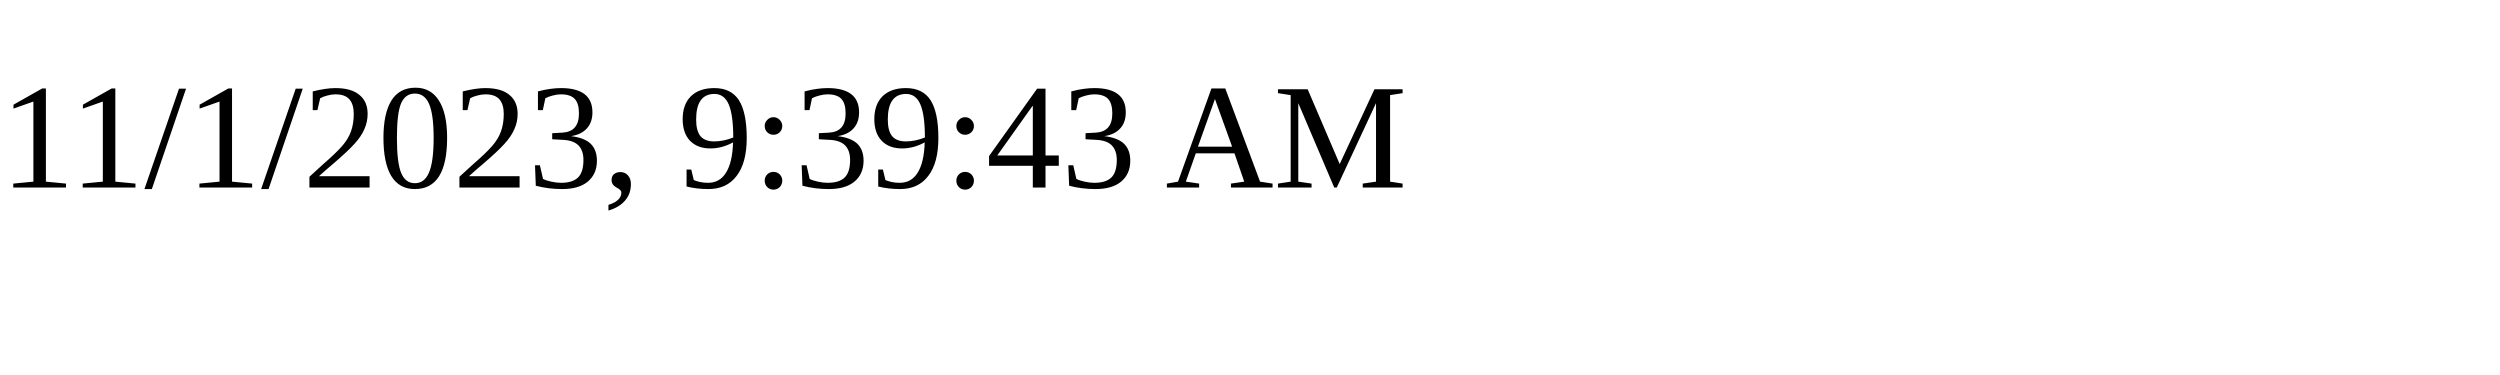
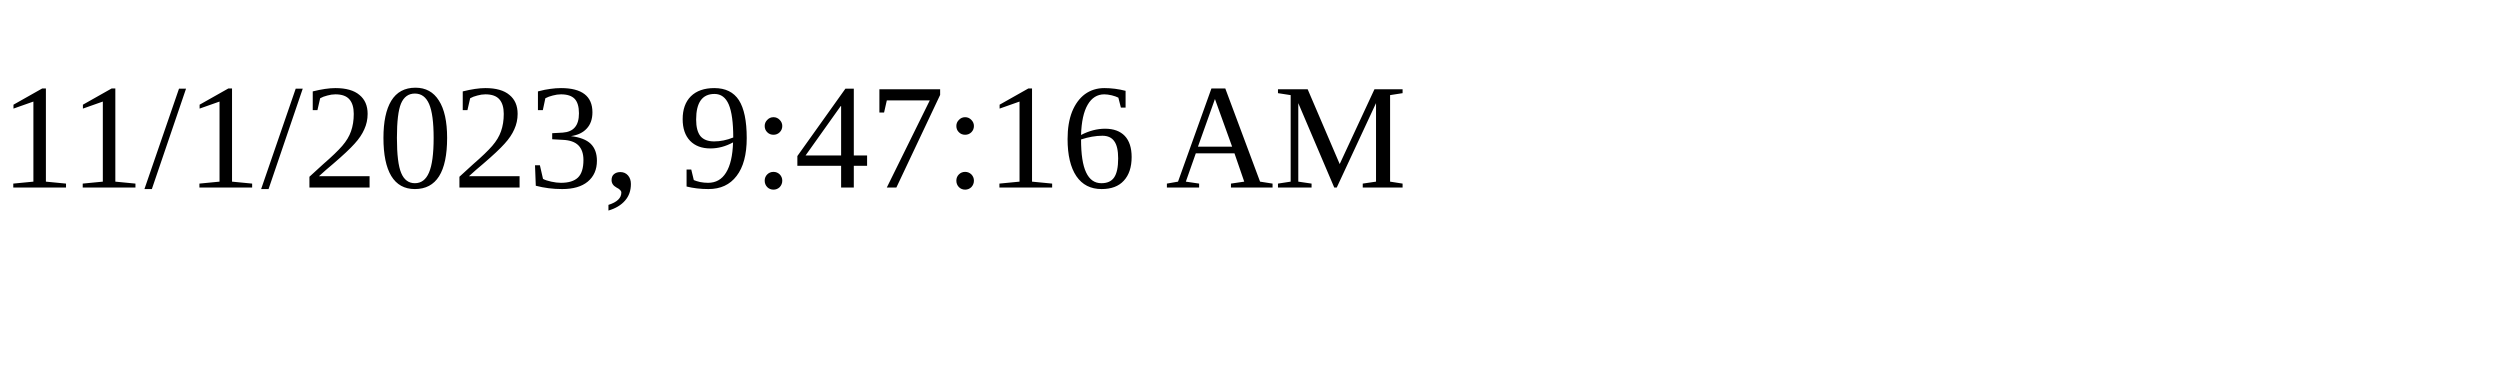
<svg xmlns="http://www.w3.org/2000/svg" height="30" width="200">
-   <text x="0" y="15">11/1/2023, 9:39:43 AM</text>
+   <text x="0" y="15">11/1/2023, 9:47:16 AM</text>
</svg>
